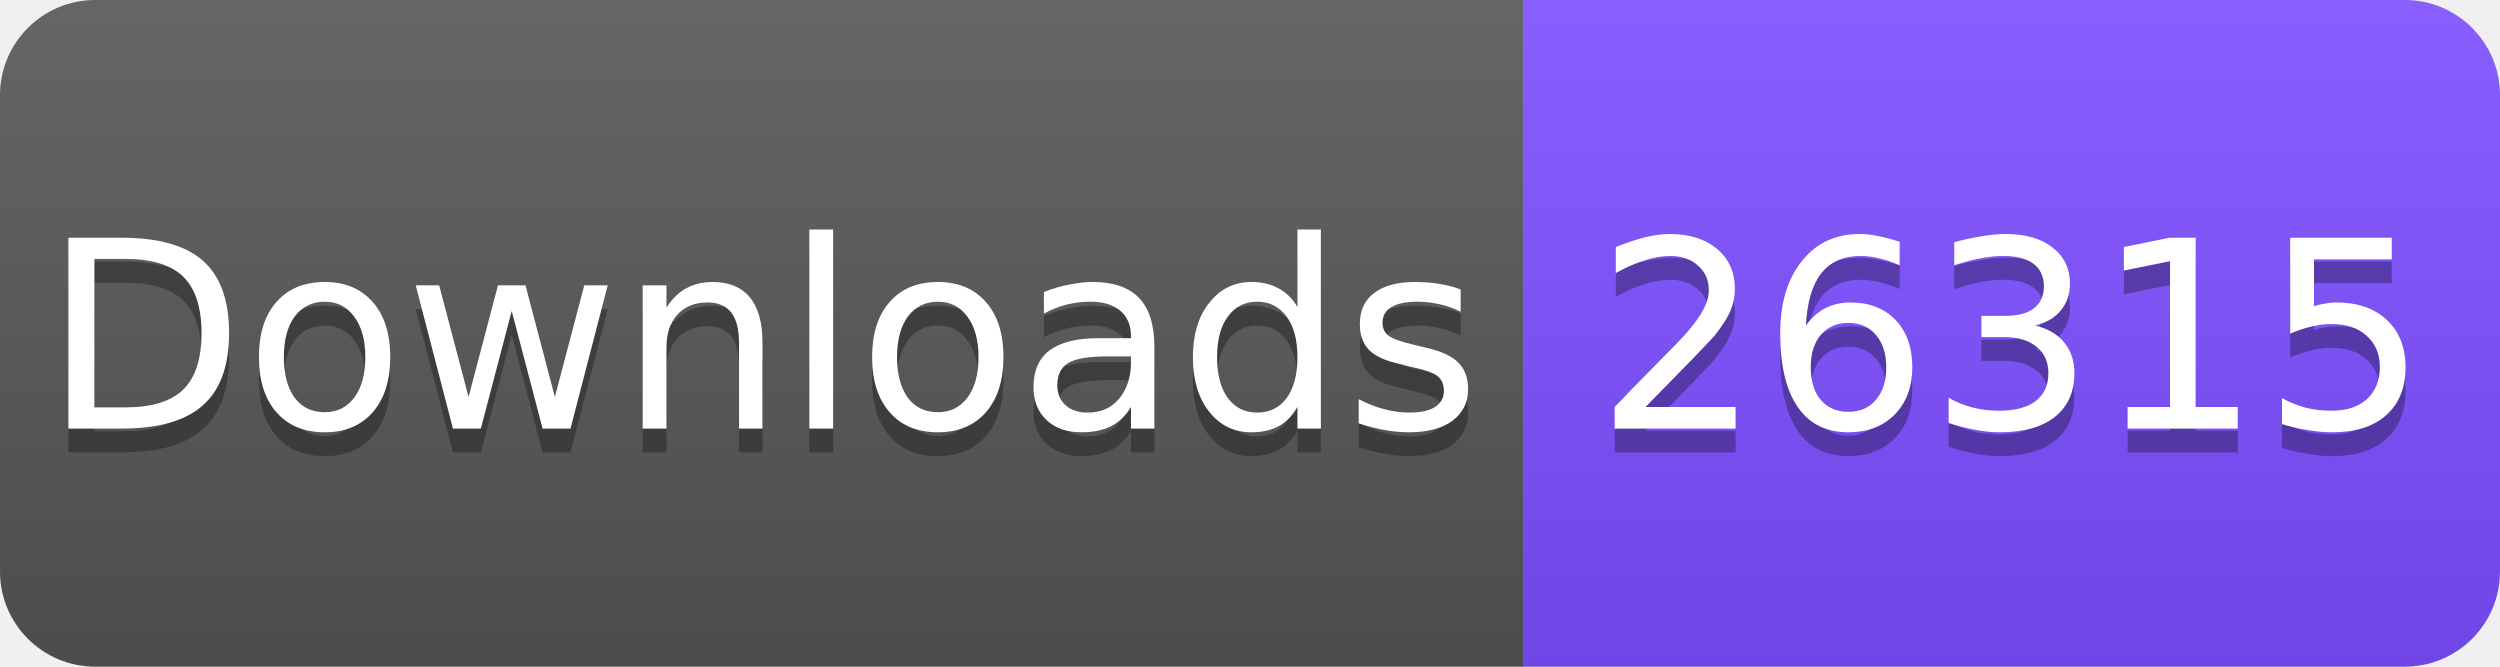
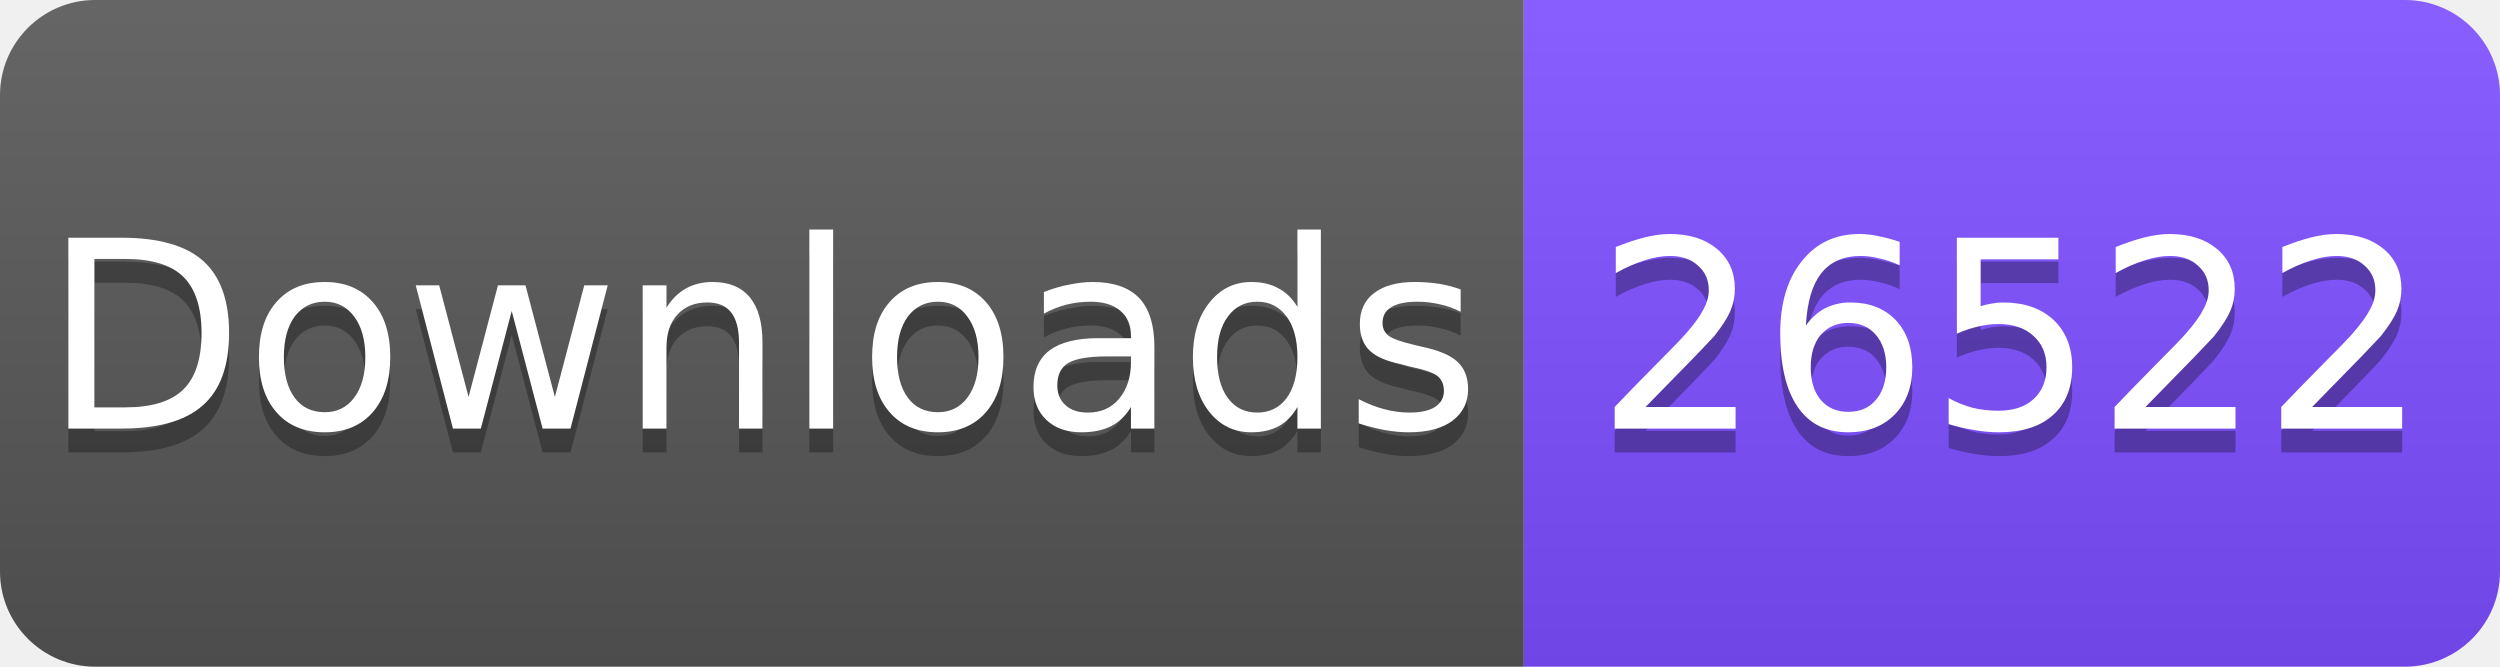
<svg xmlns="http://www.w3.org/2000/svg" width="105" height="28" viewBox="0 0 105 28">
  <linearGradient id="s" x2="0" y2="100%">
    <stop offset="0" stop-color="#fff" stop-opacity=".1" />
    <stop offset="1" stop-opacity=".1" />
  </linearGradient>
  <clipPath id="r">
    <rect width="105" height="28" rx="4" fill="#fff" />
  </clipPath>
  <g clip-path="url(#r)">
    <rect width="64" height="28" fill="#555" />
    <rect x="64" width="41" height="28" fill="#7C4DFF" />
    <rect width="105" height="28" fill="url(#s)" />
  </g>
  <g fill="#fff" text-anchor="middle" font-family="Verdana,Geneva,DejaVu Sans,sans-serif" font-size="11">
    <text x="32" y="19" fill="#010101" fill-opacity=".3">Downloads</text>
    <text x="32" y="18">Downloads</text>
-     <text x="84.5" y="19" fill="#010101" fill-opacity=".3">26315</text>
-     <text x="84.5" y="18">26315</text>
+     <text x="84.5" y="19" fill="#010101" fill-opacity=".3">26522</text>
+     <text x="84.5" y="18">26522</text>
  </g>
</svg>
